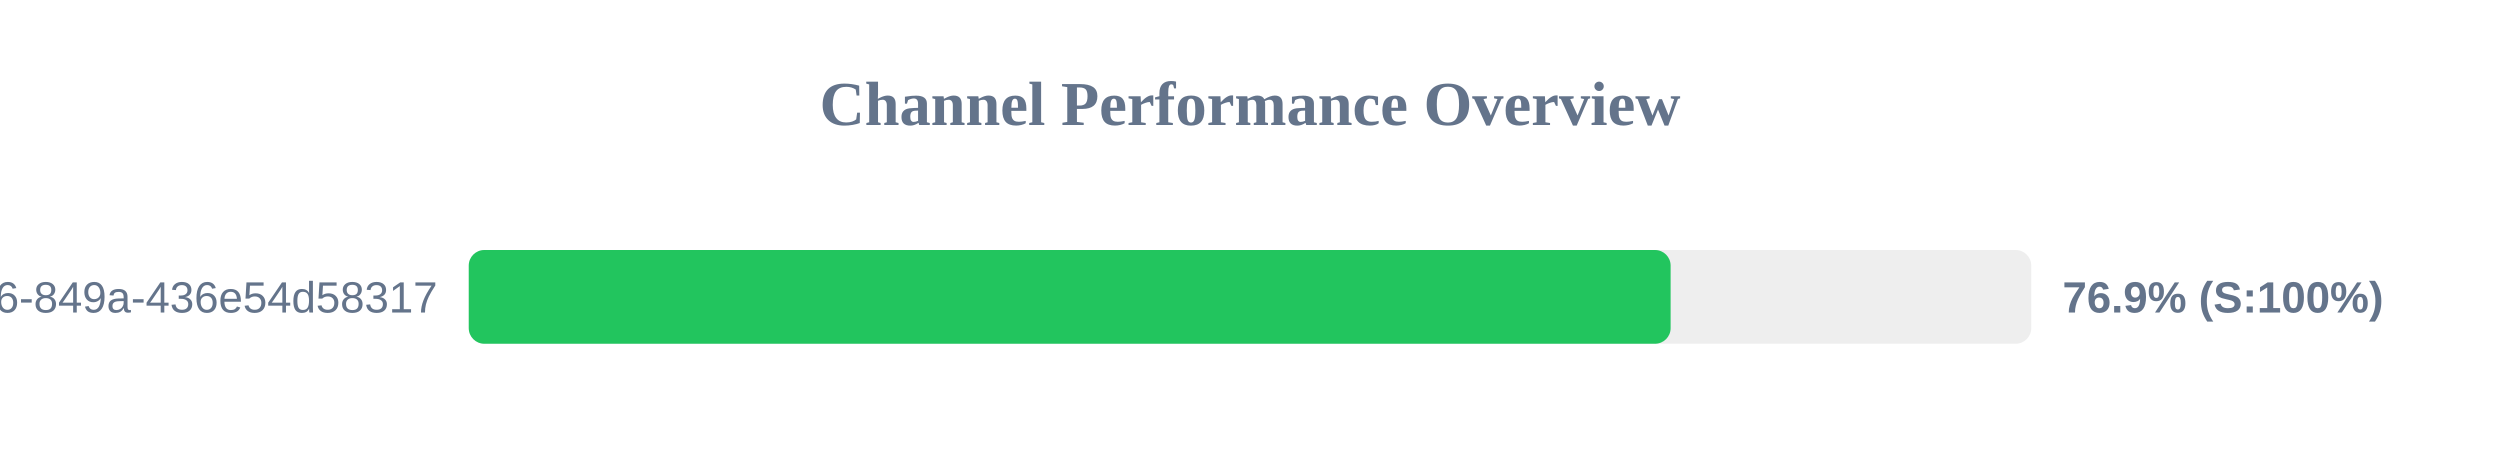
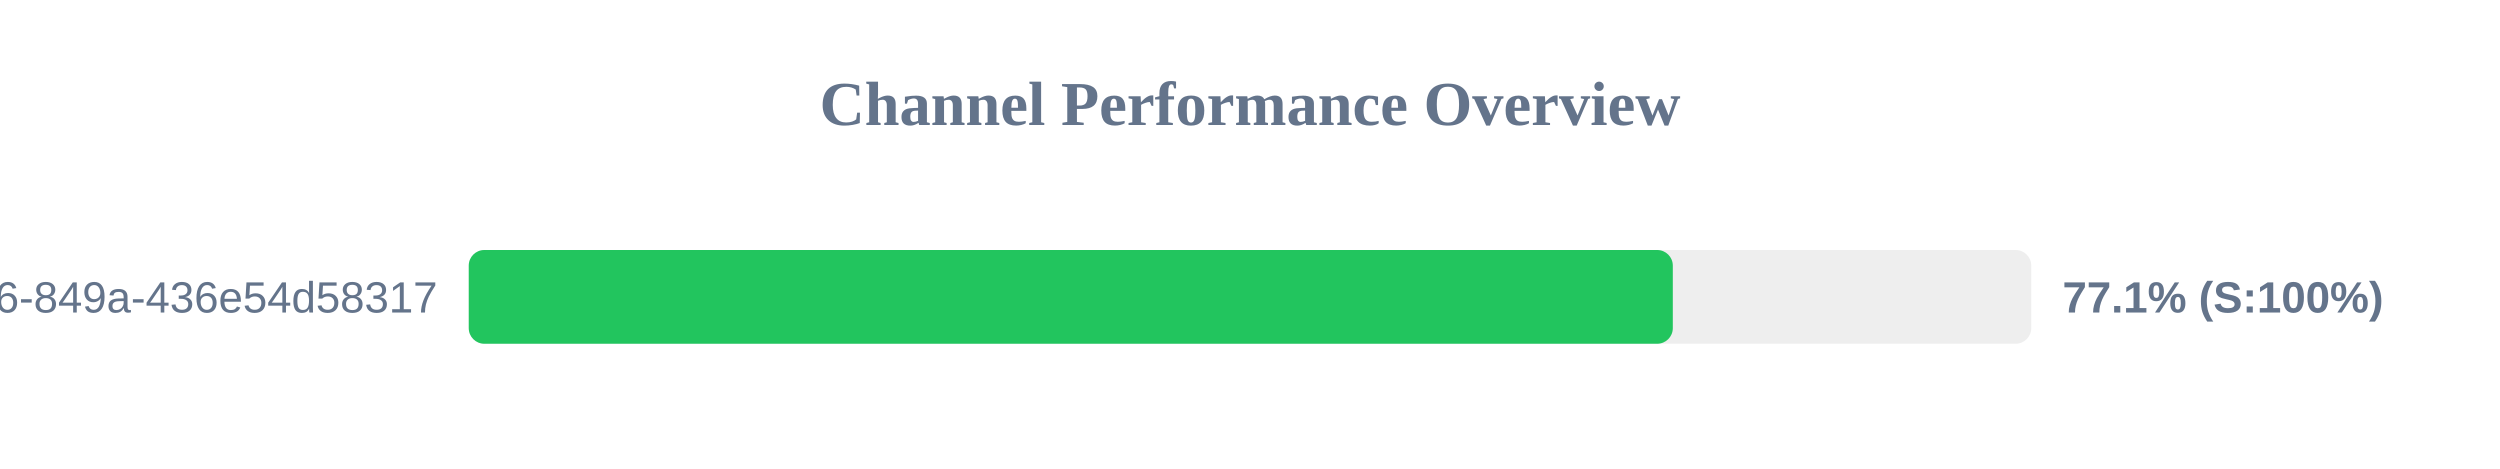
<svg xmlns="http://www.w3.org/2000/svg" width="800" height="150" version="1.1">
  <style>
        .row { font: 14px Arial; fill: #64748b; }
        .score { font: bold 14px Arial; fill: #64748b; }
    </style>
  <text x="400" y="40" text-anchor="middle" font-size="20px" font-weight="bold" fill="#64748b">Channel Performance Overview</text>
  <rect x="150" y="80" width="500" height="30" fill="#eee" rx="5" />
-   <rect x="150" y="80" width="384.6" height="30" fill="#22c55e" rx="5" />
+   <rect x="150" y="80" width="385.3" height="30" fill="#22c55e" rx="5" />
  <text x="140" y="100" text-anchor="end" class="row">?uuid=29fbd51f-03c8-4d76-849a-436e54d58317</text>
-   <text x="660" y="100" text-anchor="start" class="score">76.9% (S:100%)</text>
+   <text x="660" y="100" text-anchor="start" class="score">77.1% (S:100%)</text>
</svg>
